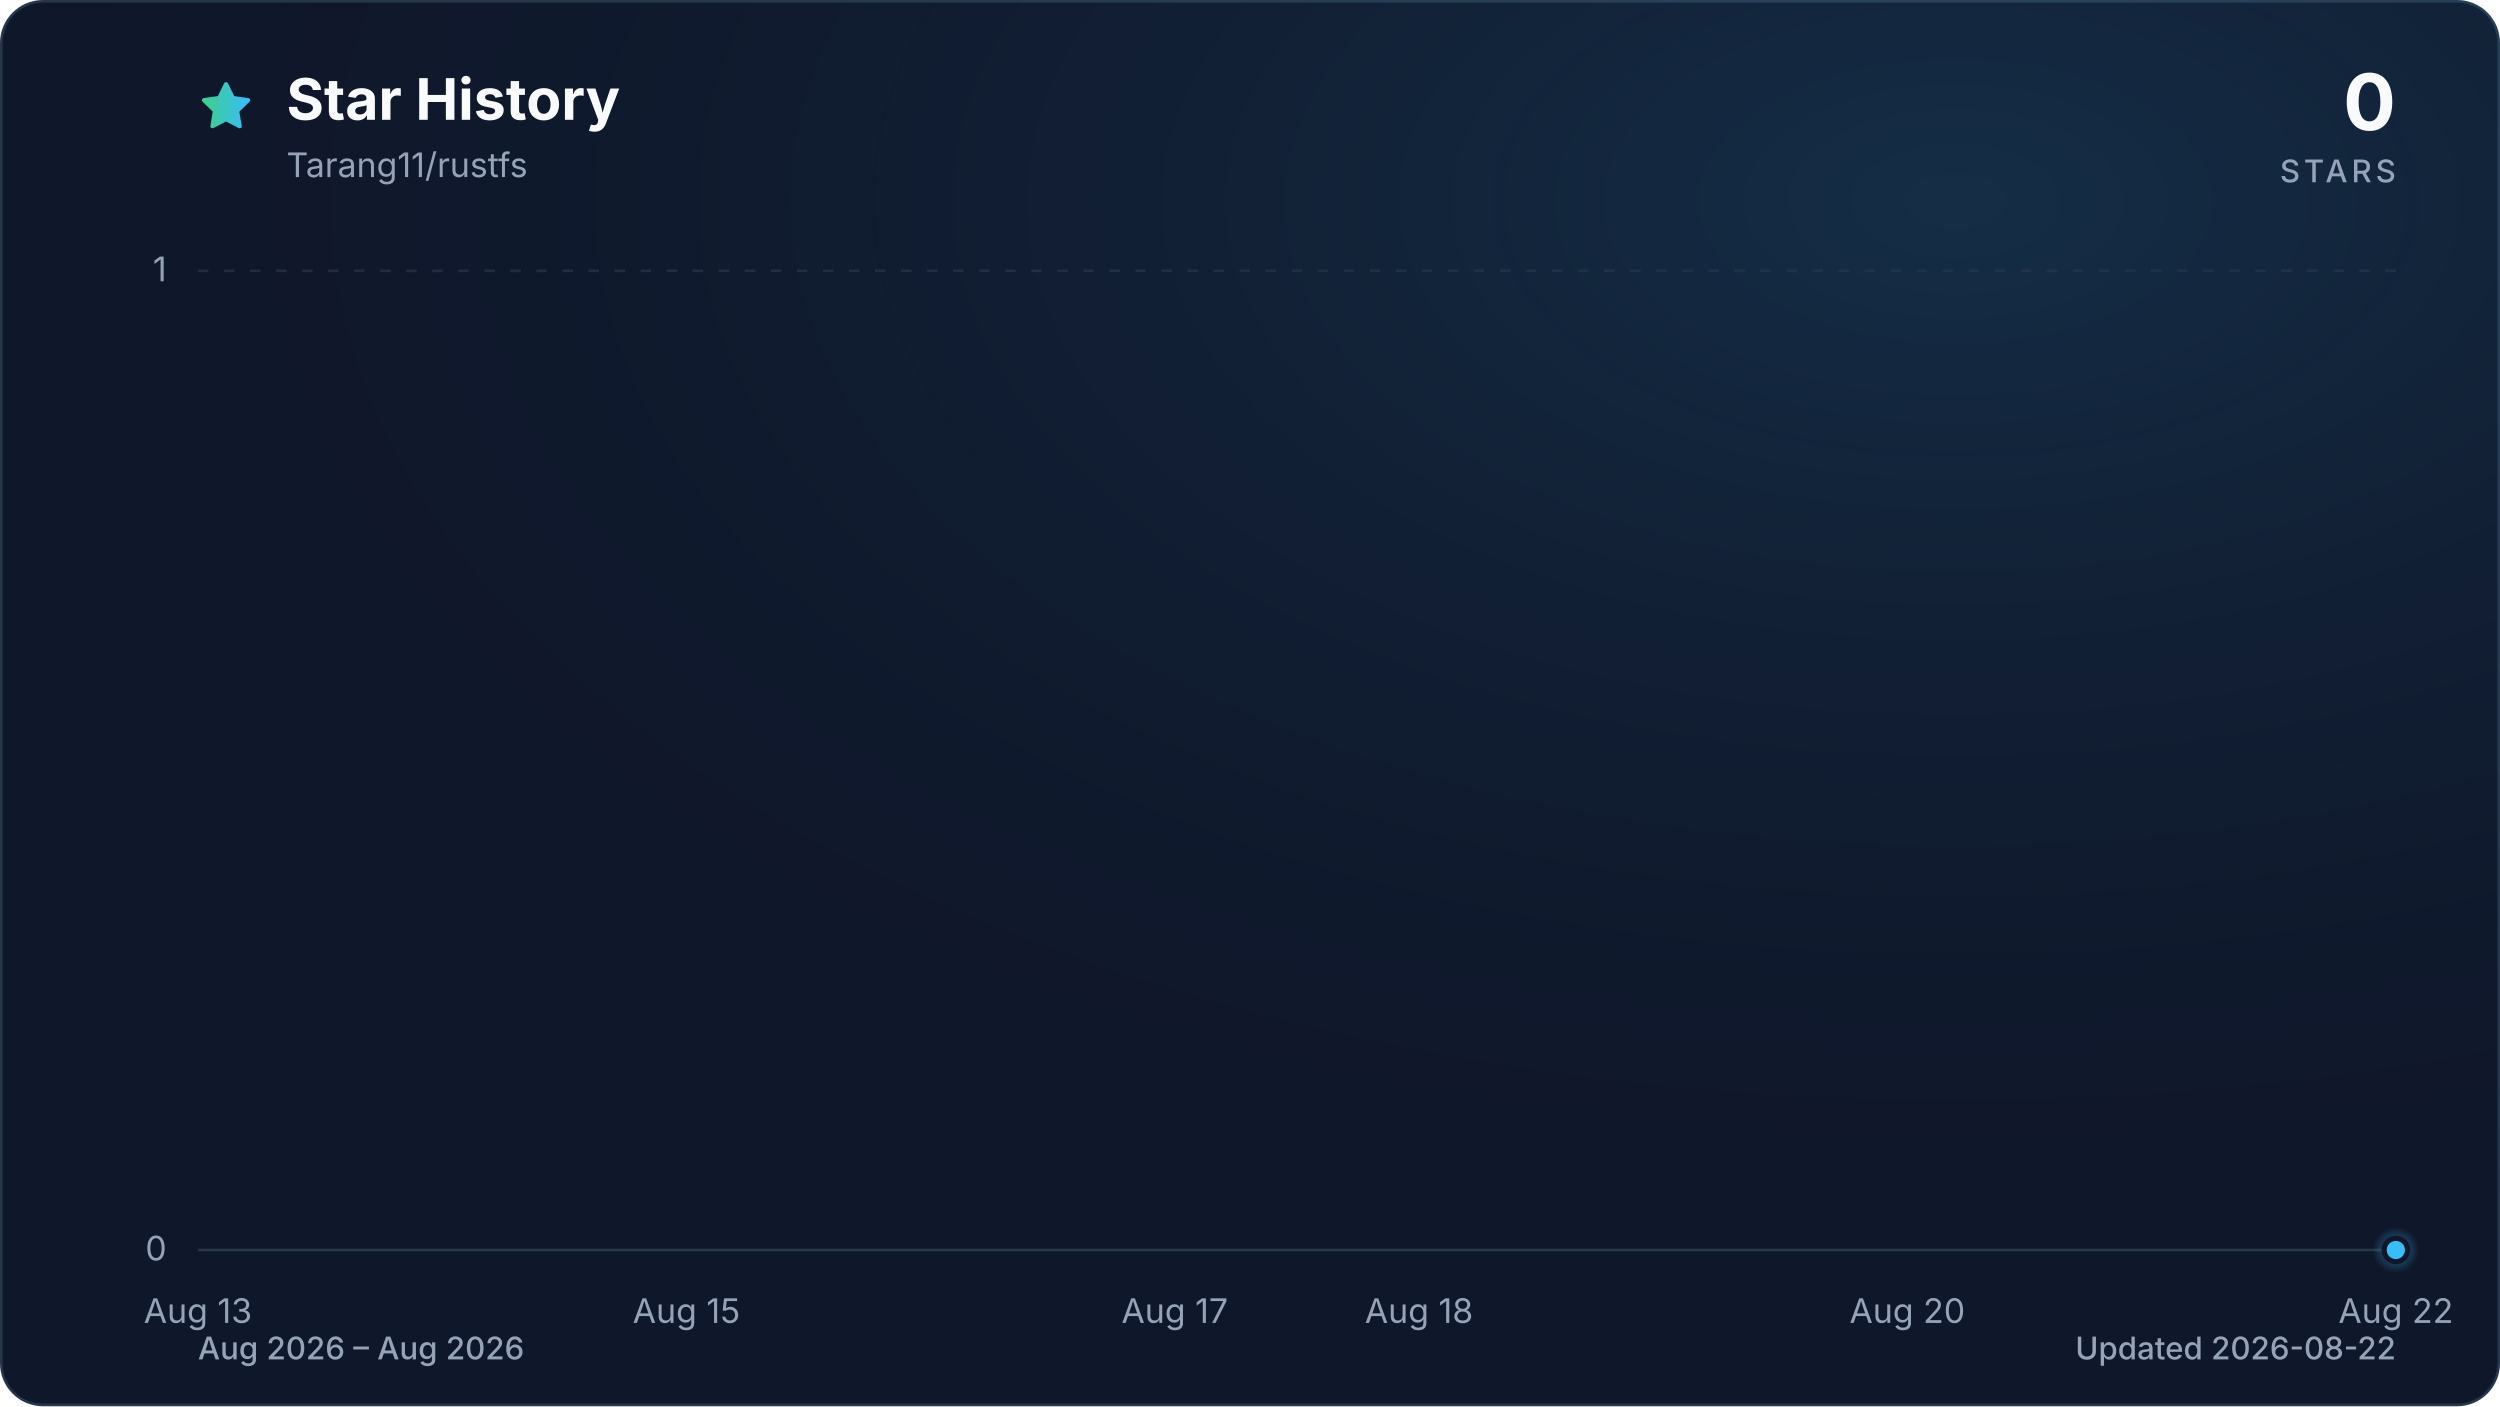
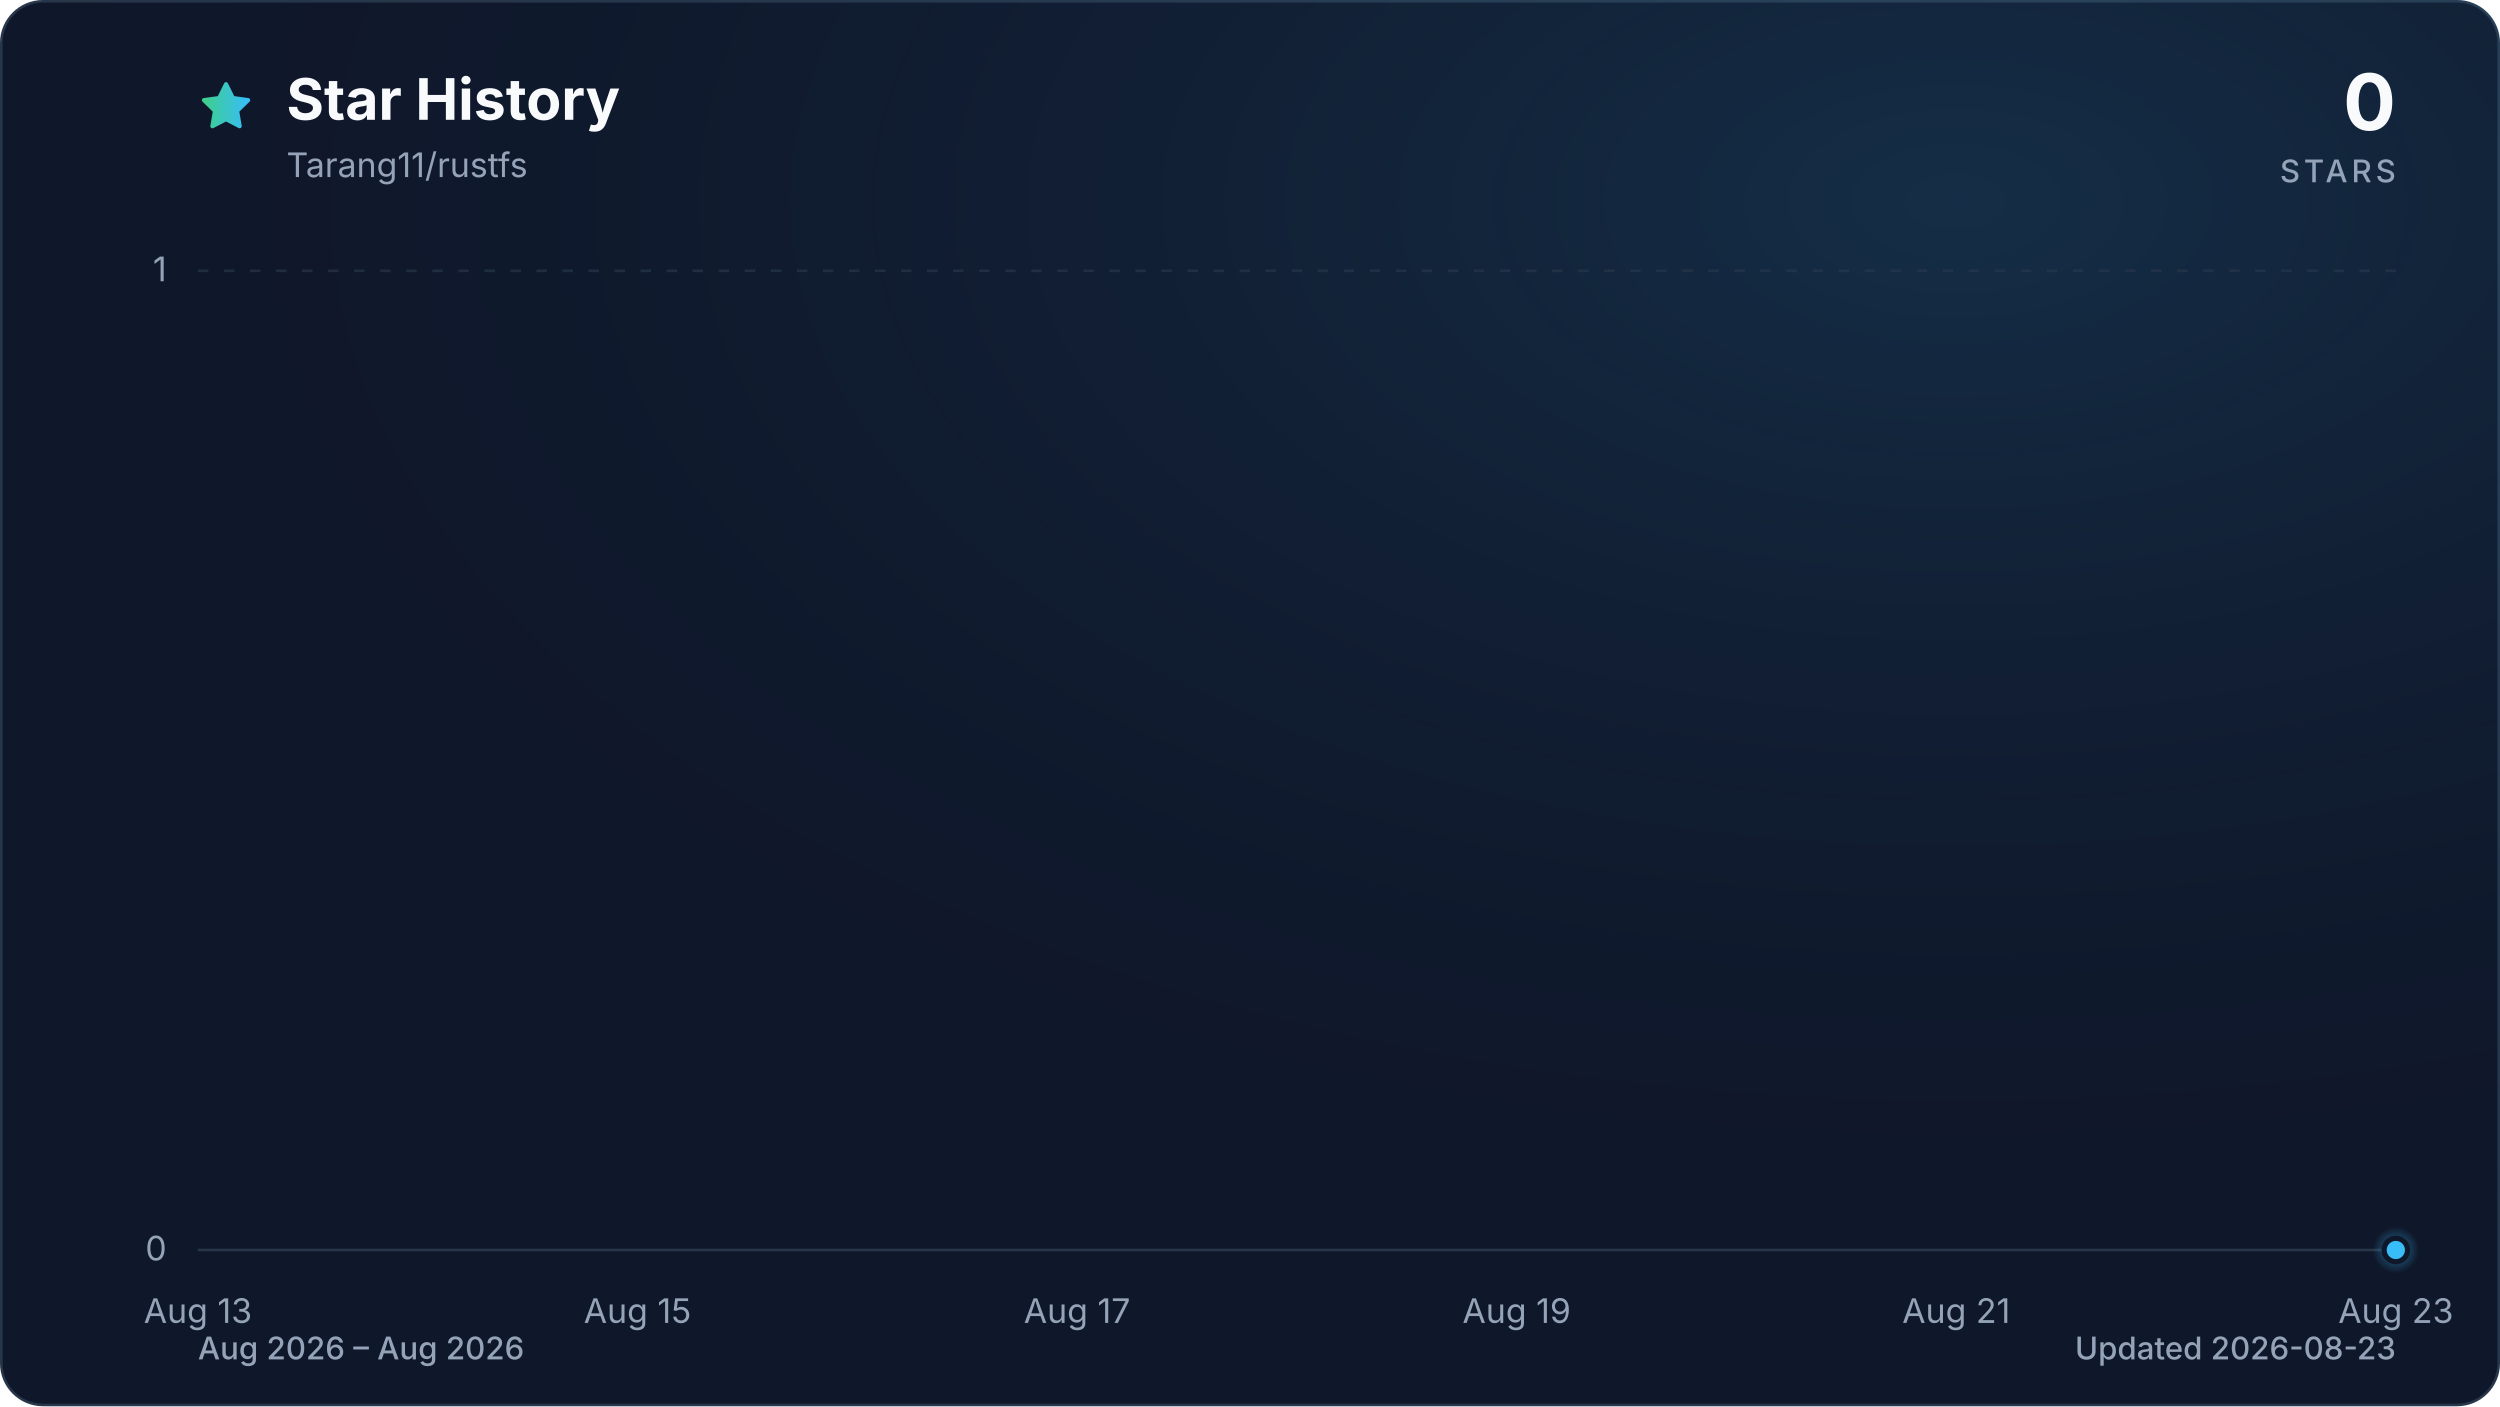
<svg xmlns="http://www.w3.org/2000/svg" viewBox="0 0 960 540" role="img" aria-labelledby="title description" data-style="gradient" data-variant="glow" data-animated="true">
  <defs>
    <linearGradient id="trend" x1="0" y1="0" x2="1" y2="0">
      <stop offset="0%" stop-color="#3ecf8e" />
      <stop offset="100%" stop-color="#38bdf8" />
    </linearGradient>
    <linearGradient id="area" x1="0" y1="0" x2="0" y2="1">
      <stop offset="0%" stop-color="#3ecf8e" stop-opacity="0.30" />
      <stop offset="55%" stop-color="#38bdf8" stop-opacity="0.10" />
      <stop offset="100%" stop-color="#38bdf8" stop-opacity="0.01" />
    </linearGradient>
    <radialGradient id="marker-halo" cx="50%" cy="50%" r="50%">
      <stop offset="0%" stop-color="#38bdf8" stop-opacity="0.55" />
      <stop offset="100%" stop-color="#38bdf8" stop-opacity="0" />
    </radialGradient>
    <radialGradient id="surface-glow" cx="78%" cy="14%" r="80%">
      <stop offset="0%" stop-color="#38bdf8" stop-opacity="0.14" />
      <stop offset="100%" stop-color="#0f172a" stop-opacity="0" />
    </radialGradient>
    <filter id="trend-glow" x="-20%" y="-20%" width="140%" height="140%">
      <feGaussianBlur stdDeviation="7" />
    </filter>
  </defs>
  <style>
.trend-enter{transform-box:fill-box;transform-origin:center;animation:trend-enter 520ms cubic-bezier(0.16,1,0.3,1)}
.marker-enter{transform-box:fill-box;transform-origin:center;animation:marker-enter 320ms cubic-bezier(0.16,1,0.3,1) 200ms both}
.marker-pulse{transform-box:fill-box;transform-origin:center;animation:marker-pulse 2.6s ease-out infinite}
@keyframes trend-enter{from{opacity:.35;transform:translateY(10px)}to{opacity:1;transform:translateY(0)}}
@keyframes marker-enter{from{opacity:0;transform:scale(.4)}to{opacity:1;transform:scale(1)}}
@keyframes marker-pulse{0%{opacity:.5;transform:scale(.7)}70%,100%{opacity:0;transform:scale(2.1)}}
@media (prefers-reduced-motion:reduce){.trend-enter,.marker-enter,.marker-pulse{animation:none!important}}
@media (prefers-reduced-motion:reduce){.marker-pulse{opacity:0}}
</style>
  <rect x="0.5" y="0.5" width="959" height="539" fill="#0f172a" stroke="#27364a" stroke-width="1" rx="16" />
  <rect width="960" height="540" fill="url(#surface-glow)" rx="16" />
  <path d="M12 2.6l2.9 5.9 6.5.9-4.7 4.6 1.1 6.5-5.8-3-5.8 3 1.1-6.5-4.7-4.6 6.5-.9L12 2.6Z" transform="translate(76 30) scale(.9)" fill="url(#trend)" stroke="url(#trend)" stroke-width="1.8" stroke-linejoin="round" aria-hidden="true" />
  <text x="110" y="46" fill="#f8fafc" font-family="ui-sans-serif, system-ui, -apple-system, BlinkMacSystemFont, 'Segoe UI', sans-serif" font-size="22" font-weight="700">Star History</text>
  <text x="110" y="68" fill="#94a3b8" font-family="ui-sans-serif, system-ui, -apple-system, BlinkMacSystemFont, 'Segoe UI', sans-serif" font-size="13">Tarang11/rustfs</text>
  <text x="920" y="50" fill="#f8fafc" font-family="ui-sans-serif, system-ui, -apple-system, BlinkMacSystemFont, 'Segoe UI', sans-serif" font-size="30" font-weight="700" text-anchor="end">0</text>
  <text x="920" y="70" fill="#94a3b8" font-family="ui-sans-serif, system-ui, -apple-system, BlinkMacSystemFont, 'Segoe UI', sans-serif" font-size="12" font-weight="500" letter-spacing="1.5" text-anchor="end">STARS</text>
  <line x1="76" y1="480.0" x2="920" y2="480.0" stroke="#27364a" stroke-width="1" stroke-dasharray="0" opacity="1" />
  <text x="64" y="484.0" fill="#94a3b8" font-family="ui-sans-serif, system-ui, -apple-system, BlinkMacSystemFont, 'Segoe UI', sans-serif" font-size="13" text-anchor="end">0</text>
  <line x1="76" y1="104.0" x2="920" y2="104.0" stroke="#27364a" stroke-width="1" stroke-dasharray="4 6" opacity="0.7" />
  <text x="64" y="108.0" fill="#94a3b8" font-family="ui-sans-serif, system-ui, -apple-system, BlinkMacSystemFont, 'Segoe UI', sans-serif" font-size="13" text-anchor="end">1</text>
  <text x="76.0" y="508" fill="#94a3b8" font-family="ui-sans-serif, system-ui, -apple-system, BlinkMacSystemFont, 'Segoe UI', sans-serif" font-size="13" text-anchor="middle">Aug 13</text>
-   <text x="263.6" y="508" fill="#94a3b8" font-family="ui-sans-serif, system-ui, -apple-system, BlinkMacSystemFont, 'Segoe UI', sans-serif" font-size="13" text-anchor="middle">Aug 15</text>
-   <text x="451.1" y="508" fill="#94a3b8" font-family="ui-sans-serif, system-ui, -apple-system, BlinkMacSystemFont, 'Segoe UI', sans-serif" font-size="13" text-anchor="middle">Aug 17</text>
-   <text x="544.9" y="508" fill="#94a3b8" font-family="ui-sans-serif, system-ui, -apple-system, BlinkMacSystemFont, 'Segoe UI', sans-serif" font-size="13" text-anchor="middle">Aug 18</text>
-   <text x="732.4" y="508" fill="#94a3b8" font-family="ui-sans-serif, system-ui, -apple-system, BlinkMacSystemFont, 'Segoe UI', sans-serif" font-size="13" text-anchor="middle">Aug 20</text>
-   <text x="920.0" y="508" fill="#94a3b8" font-family="ui-sans-serif, system-ui, -apple-system, BlinkMacSystemFont, 'Segoe UI', sans-serif" font-size="13" text-anchor="middle">Aug 22</text>
+   <text x="244.8" y="508" fill="#94a3b8" font-family="ui-sans-serif, system-ui, -apple-system, BlinkMacSystemFont, 'Segoe UI', sans-serif" font-size="13" text-anchor="middle">Aug 15</text>
+   <text x="413.6" y="508" fill="#94a3b8" font-family="ui-sans-serif, system-ui, -apple-system, BlinkMacSystemFont, 'Segoe UI', sans-serif" font-size="13" text-anchor="middle">Aug 17</text>
+   <text x="582.4" y="508" fill="#94a3b8" font-family="ui-sans-serif, system-ui, -apple-system, BlinkMacSystemFont, 'Segoe UI', sans-serif" font-size="13" text-anchor="middle">Aug 19</text>
+   <text x="751.2" y="508" fill="#94a3b8" font-family="ui-sans-serif, system-ui, -apple-system, BlinkMacSystemFont, 'Segoe UI', sans-serif" font-size="13" text-anchor="middle">Aug 21</text>
+   <text x="920.0" y="508" fill="#94a3b8" font-family="ui-sans-serif, system-ui, -apple-system, BlinkMacSystemFont, 'Segoe UI', sans-serif" font-size="13" text-anchor="middle">Aug 23</text>
  <g class="trend-enter">
-     <path d="M 76.0 480.0 C 107.3 480.0, 138.5 480.0, 169.8 480.0 C 201.0 480.0, 232.3 480.0, 263.6 480.0 C 294.8 480.0, 326.1 480.0, 357.3 480.0 C 388.6 480.0, 419.9 480.0, 451.1 480.0 C 482.4 480.0, 513.6 480.0, 544.9 480.0 C 576.1 480.0, 607.4 480.0, 638.7 480.0 C 669.9 480.0, 701.2 480.0, 732.4 480.0 C 763.7 480.0, 795.0 480.0, 826.2 480.0 C 857.5 480.0, 888.7 480.0, 920.0 480.0 L 920.0 480.0 L 76.0 480.0 Z" fill="url(#area)" />
-     <path d="M 76.0 480.0 C 107.3 480.0, 138.5 480.0, 169.8 480.0 C 201.0 480.0, 232.3 480.0, 263.6 480.0 C 294.8 480.0, 326.1 480.0, 357.3 480.0 C 388.6 480.0, 419.9 480.0, 451.1 480.0 C 482.4 480.0, 513.6 480.0, 544.9 480.0 C 576.1 480.0, 607.4 480.0, 638.7 480.0 C 669.9 480.0, 701.2 480.0, 732.4 480.0 C 763.7 480.0, 795.0 480.0, 826.2 480.0 C 857.5 480.0, 888.7 480.0, 920.0 480.0" fill="none" stroke="url(#trend)" stroke-width="12" stroke-linecap="round" stroke-linejoin="round" opacity="0.16" filter="url(#trend-glow)" />
-     <path d="M 76.0 480.0 C 107.3 480.0, 138.5 480.0, 169.8 480.0 C 201.0 480.0, 232.3 480.0, 263.6 480.0 C 294.8 480.0, 326.1 480.0, 357.3 480.0 C 388.6 480.0, 419.9 480.0, 451.1 480.0 C 482.4 480.0, 513.6 480.0, 544.9 480.0 C 576.1 480.0, 607.4 480.0, 638.7 480.0 C 669.9 480.0, 701.2 480.0, 732.4 480.0 C 763.7 480.0, 795.0 480.0, 826.2 480.0 C 857.5 480.0, 888.7 480.0, 920.0 480.0" fill="none" stroke="url(#trend)" stroke-width="3" stroke-linecap="round" stroke-linejoin="round" />
+     <path d="M 76.0 480.0 C 104.1 480.0, 132.3 480.0, 160.4 480.0 C 188.5 480.0, 216.7 480.0, 244.8 480.0 C 272.9 480.0, 301.1 480.0, 329.2 480.0 C 357.3 480.0, 385.5 480.0, 413.6 480.0 C 441.7 480.0, 469.9 480.0, 498.0 480.0 C 526.1 480.0, 554.3 480.0, 582.4 480.0 C 610.5 480.0, 638.7 480.0, 666.8 480.0 C 694.9 480.0, 723.1 480.0, 751.2 480.0 C 779.3 480.0, 807.5 480.0, 835.6 480.0 C 863.7 480.0, 891.9 480.0, 920.0 480.0 L 920.0 480.0 L 76.0 480.0 Z" fill="url(#area)" />
+     <path d="M 76.0 480.0 C 104.1 480.0, 132.3 480.0, 160.4 480.0 C 188.5 480.0, 216.7 480.0, 244.8 480.0 C 272.9 480.0, 301.1 480.0, 329.2 480.0 C 357.3 480.0, 385.5 480.0, 413.6 480.0 C 441.7 480.0, 469.9 480.0, 498.0 480.0 C 526.1 480.0, 554.3 480.0, 582.4 480.0 C 610.5 480.0, 638.7 480.0, 666.8 480.0 C 694.9 480.0, 723.1 480.0, 751.2 480.0 C 779.3 480.0, 807.5 480.0, 835.6 480.0 C 863.7 480.0, 891.9 480.0, 920.0 480.0" fill="none" stroke="url(#trend)" stroke-width="12" stroke-linecap="round" stroke-linejoin="round" opacity="0.16" filter="url(#trend-glow)" />
+     <path d="M 76.0 480.0 C 104.1 480.0, 132.3 480.0, 160.4 480.0 C 188.5 480.0, 216.7 480.0, 244.8 480.0 C 272.9 480.0, 301.1 480.0, 329.2 480.0 C 357.3 480.0, 385.5 480.0, 413.6 480.0 C 441.7 480.0, 469.9 480.0, 498.0 480.0 C 526.1 480.0, 554.3 480.0, 582.4 480.0 C 610.5 480.0, 638.7 480.0, 666.8 480.0 C 694.9 480.0, 723.1 480.0, 751.2 480.0 C 779.3 480.0, 807.5 480.0, 835.6 480.0 C 863.7 480.0, 891.9 480.0, 920.0 480.0" fill="none" stroke="url(#trend)" stroke-width="3" stroke-linecap="round" stroke-linejoin="round" />
  </g>
  <g class="marker-enter">
    <circle class="marker-pulse" cx="920.0" cy="480.0" r="9" fill="url(#marker-halo)" />
    <circle cx="920.0" cy="480.0" r="4.5" fill="#38bdf8" stroke="#0f172a" stroke-width="2" />
  </g>
  <text x="76" y="522" fill="#94a3b8" font-family="ui-sans-serif, system-ui, -apple-system, BlinkMacSystemFont, 'Segoe UI', sans-serif" font-size="12" font-weight="500">Aug 2026 – Aug 2026</text>
-   <text x="920" y="522" fill="#94a3b8" font-family="ui-sans-serif, system-ui, -apple-system, BlinkMacSystemFont, 'Segoe UI', sans-serif" font-size="12" font-weight="500" text-anchor="end">Updated 2026-08-22</text>
+   <text x="920" y="522" fill="#94a3b8" font-family="ui-sans-serif, system-ui, -apple-system, BlinkMacSystemFont, 'Segoe UI', sans-serif" font-size="12" font-weight="500" text-anchor="end">Updated 2026-08-23</text>
</svg>
